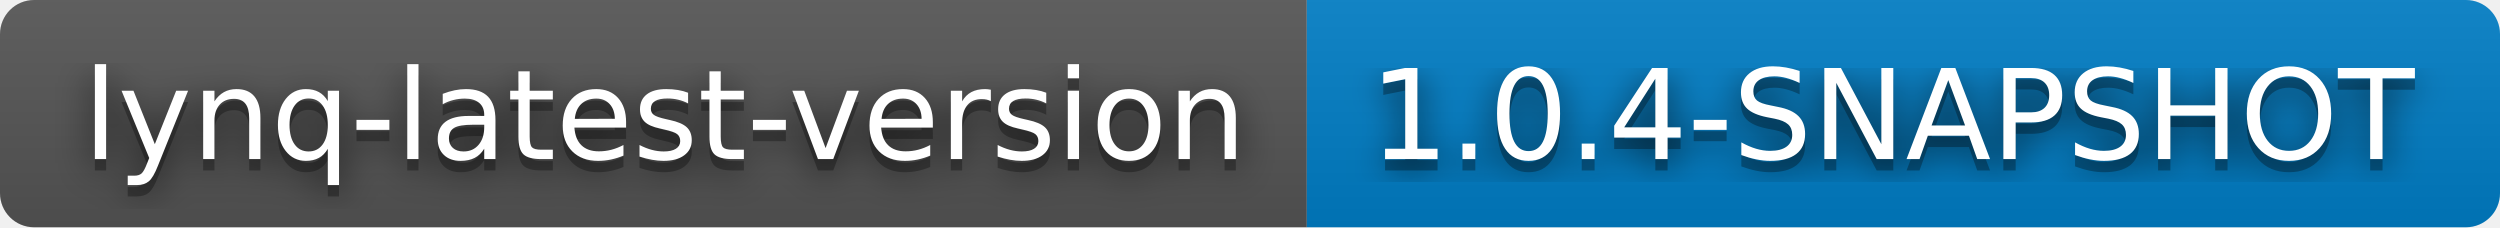
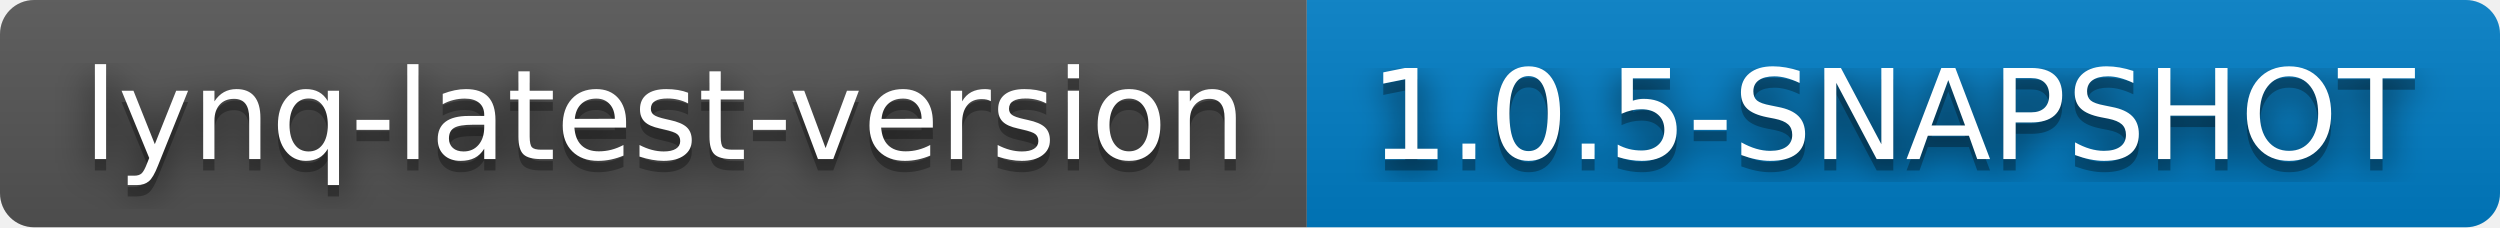
- <svg xmlns="http://www.w3.org/2000/svg" width="220" height="20" role="img" aria-label="lynq-latest-version: 1.0.4-SNAPSHOT">
+ <svg xmlns="http://www.w3.org/2000/svg" width="220" height="20" role="img" aria-label="lynq-latest-version: 1.0.5-SNAPSHOT">
  <filter id="blur">
    <feGaussianBlur stdDeviation="16" />
  </filter>
  <linearGradient id="s" x2="0" y2="100%">
    <stop offset="0" stop-color="#bbb" stop-opacity=".1" />
    <stop offset="1" stop-opacity=".1" />
  </linearGradient>
  <clipPath id="r">
    <rect width="220" height="20" rx="3" />
  </clipPath>
  <g clip-path="url(#r)">
    <rect width="115" height="20" fill="#555" />
    <rect x="115" width="105" height="20" fill="#007ec6" />
    <rect width="220" height="20" fill="url(#s)" />
  </g>
  <g fill="#fff" text-anchor="middle" font-family="Verdana,Geneva,DejaVu Sans,sans-serif" text-rendering="geometricPrecision" font-size="110">
    <g transform="scale(.1)">
      <g aria-hidden="true" fill="#010101">
        <text x="585" y="150" fill-opacity=".8" filter="url(#blur)" textLength="1050">lynq-latest-version</text>
        <text x="585" y="150" fill-opacity=".3" textLength="1050">lynq-latest-version</text>
      </g>
      <text x="585" y="140" textLength="1050">lynq-latest-version</text>
    </g>
    <g transform="scale(.1)">
      <g aria-hidden="true" fill="#010101">
-         <text x="1665" y="150" fill-opacity=".8" filter="url(#blur)" textLength="950">1.0.4-SNAPSHOT</text>
-         <text x="1665" y="150" fill-opacity=".3" textLength="950">1.0.4-SNAPSHOT</text>
+         <text x="1665" y="150" fill-opacity=".8" filter="url(#blur)" textLength="950">1.0.5-SNAPSHOT</text>
+         <text x="1665" y="150" fill-opacity=".3" textLength="950">1.0.5-SNAPSHOT</text>
      </g>
-       <text x="1665" y="140" textLength="950">1.0.4-SNAPSHOT</text>
+       <text x="1665" y="140" textLength="950">1.0.5-SNAPSHOT</text>
    </g>
  </g>
</svg>
